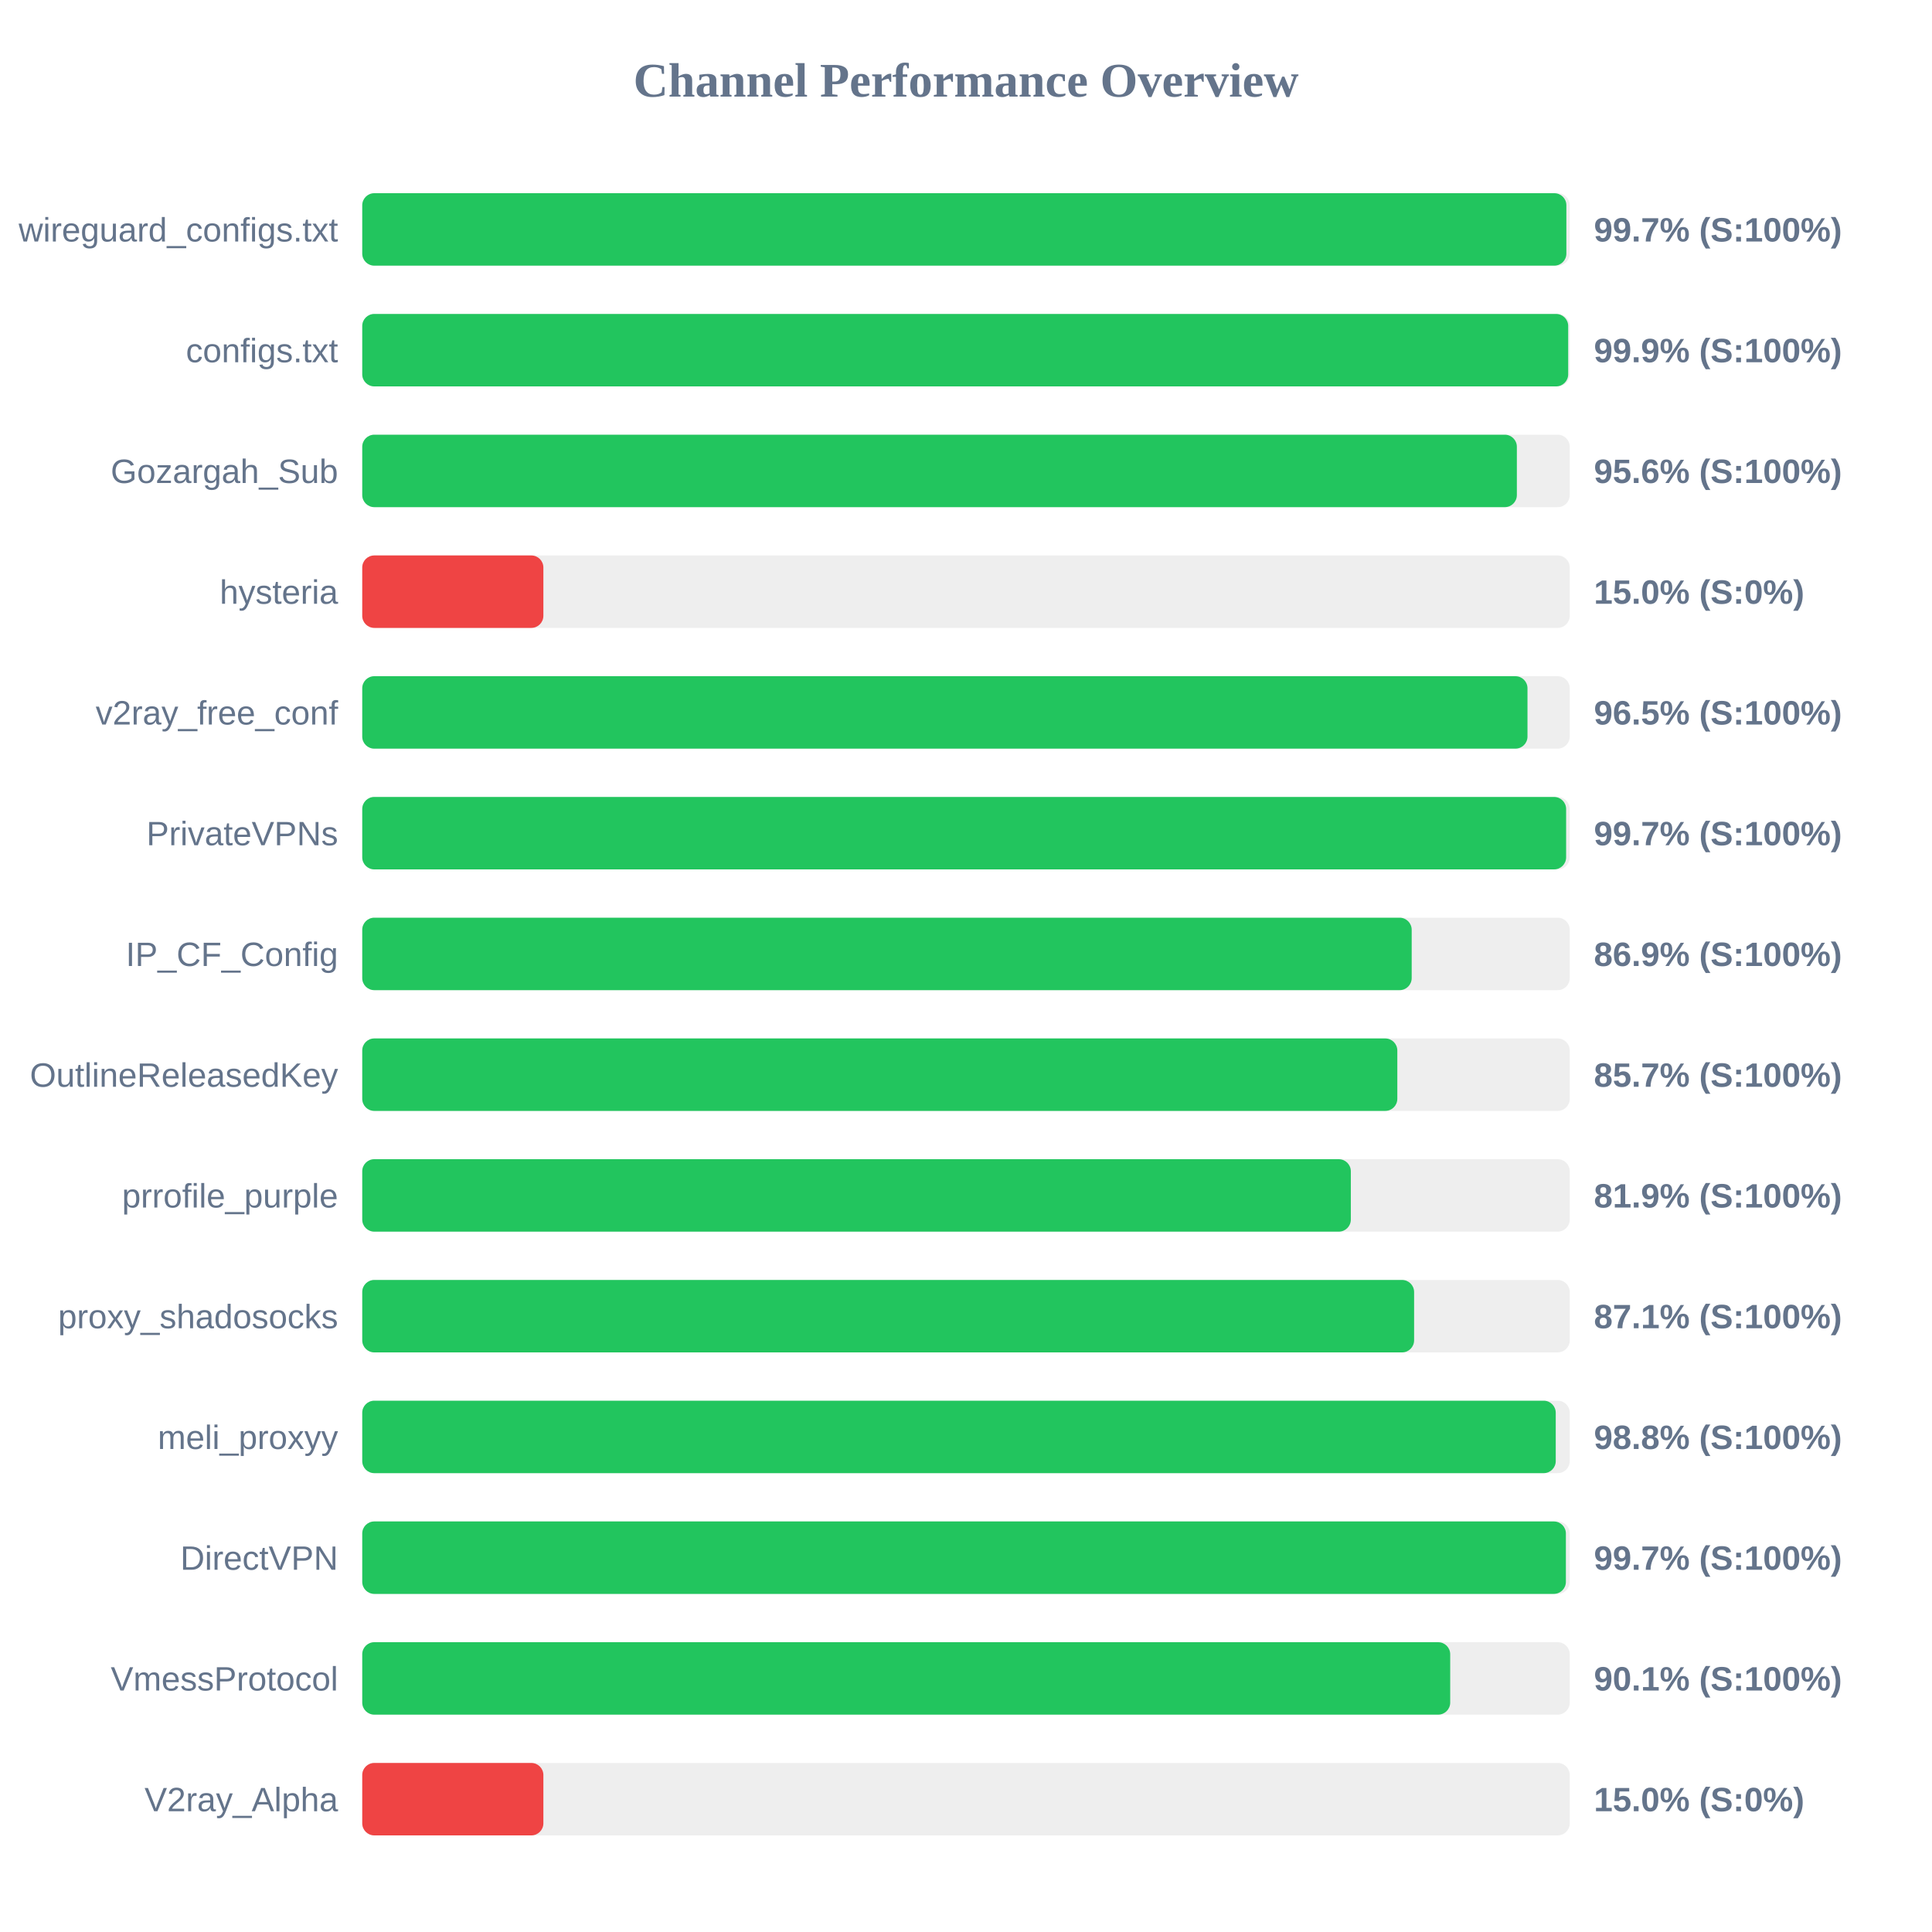
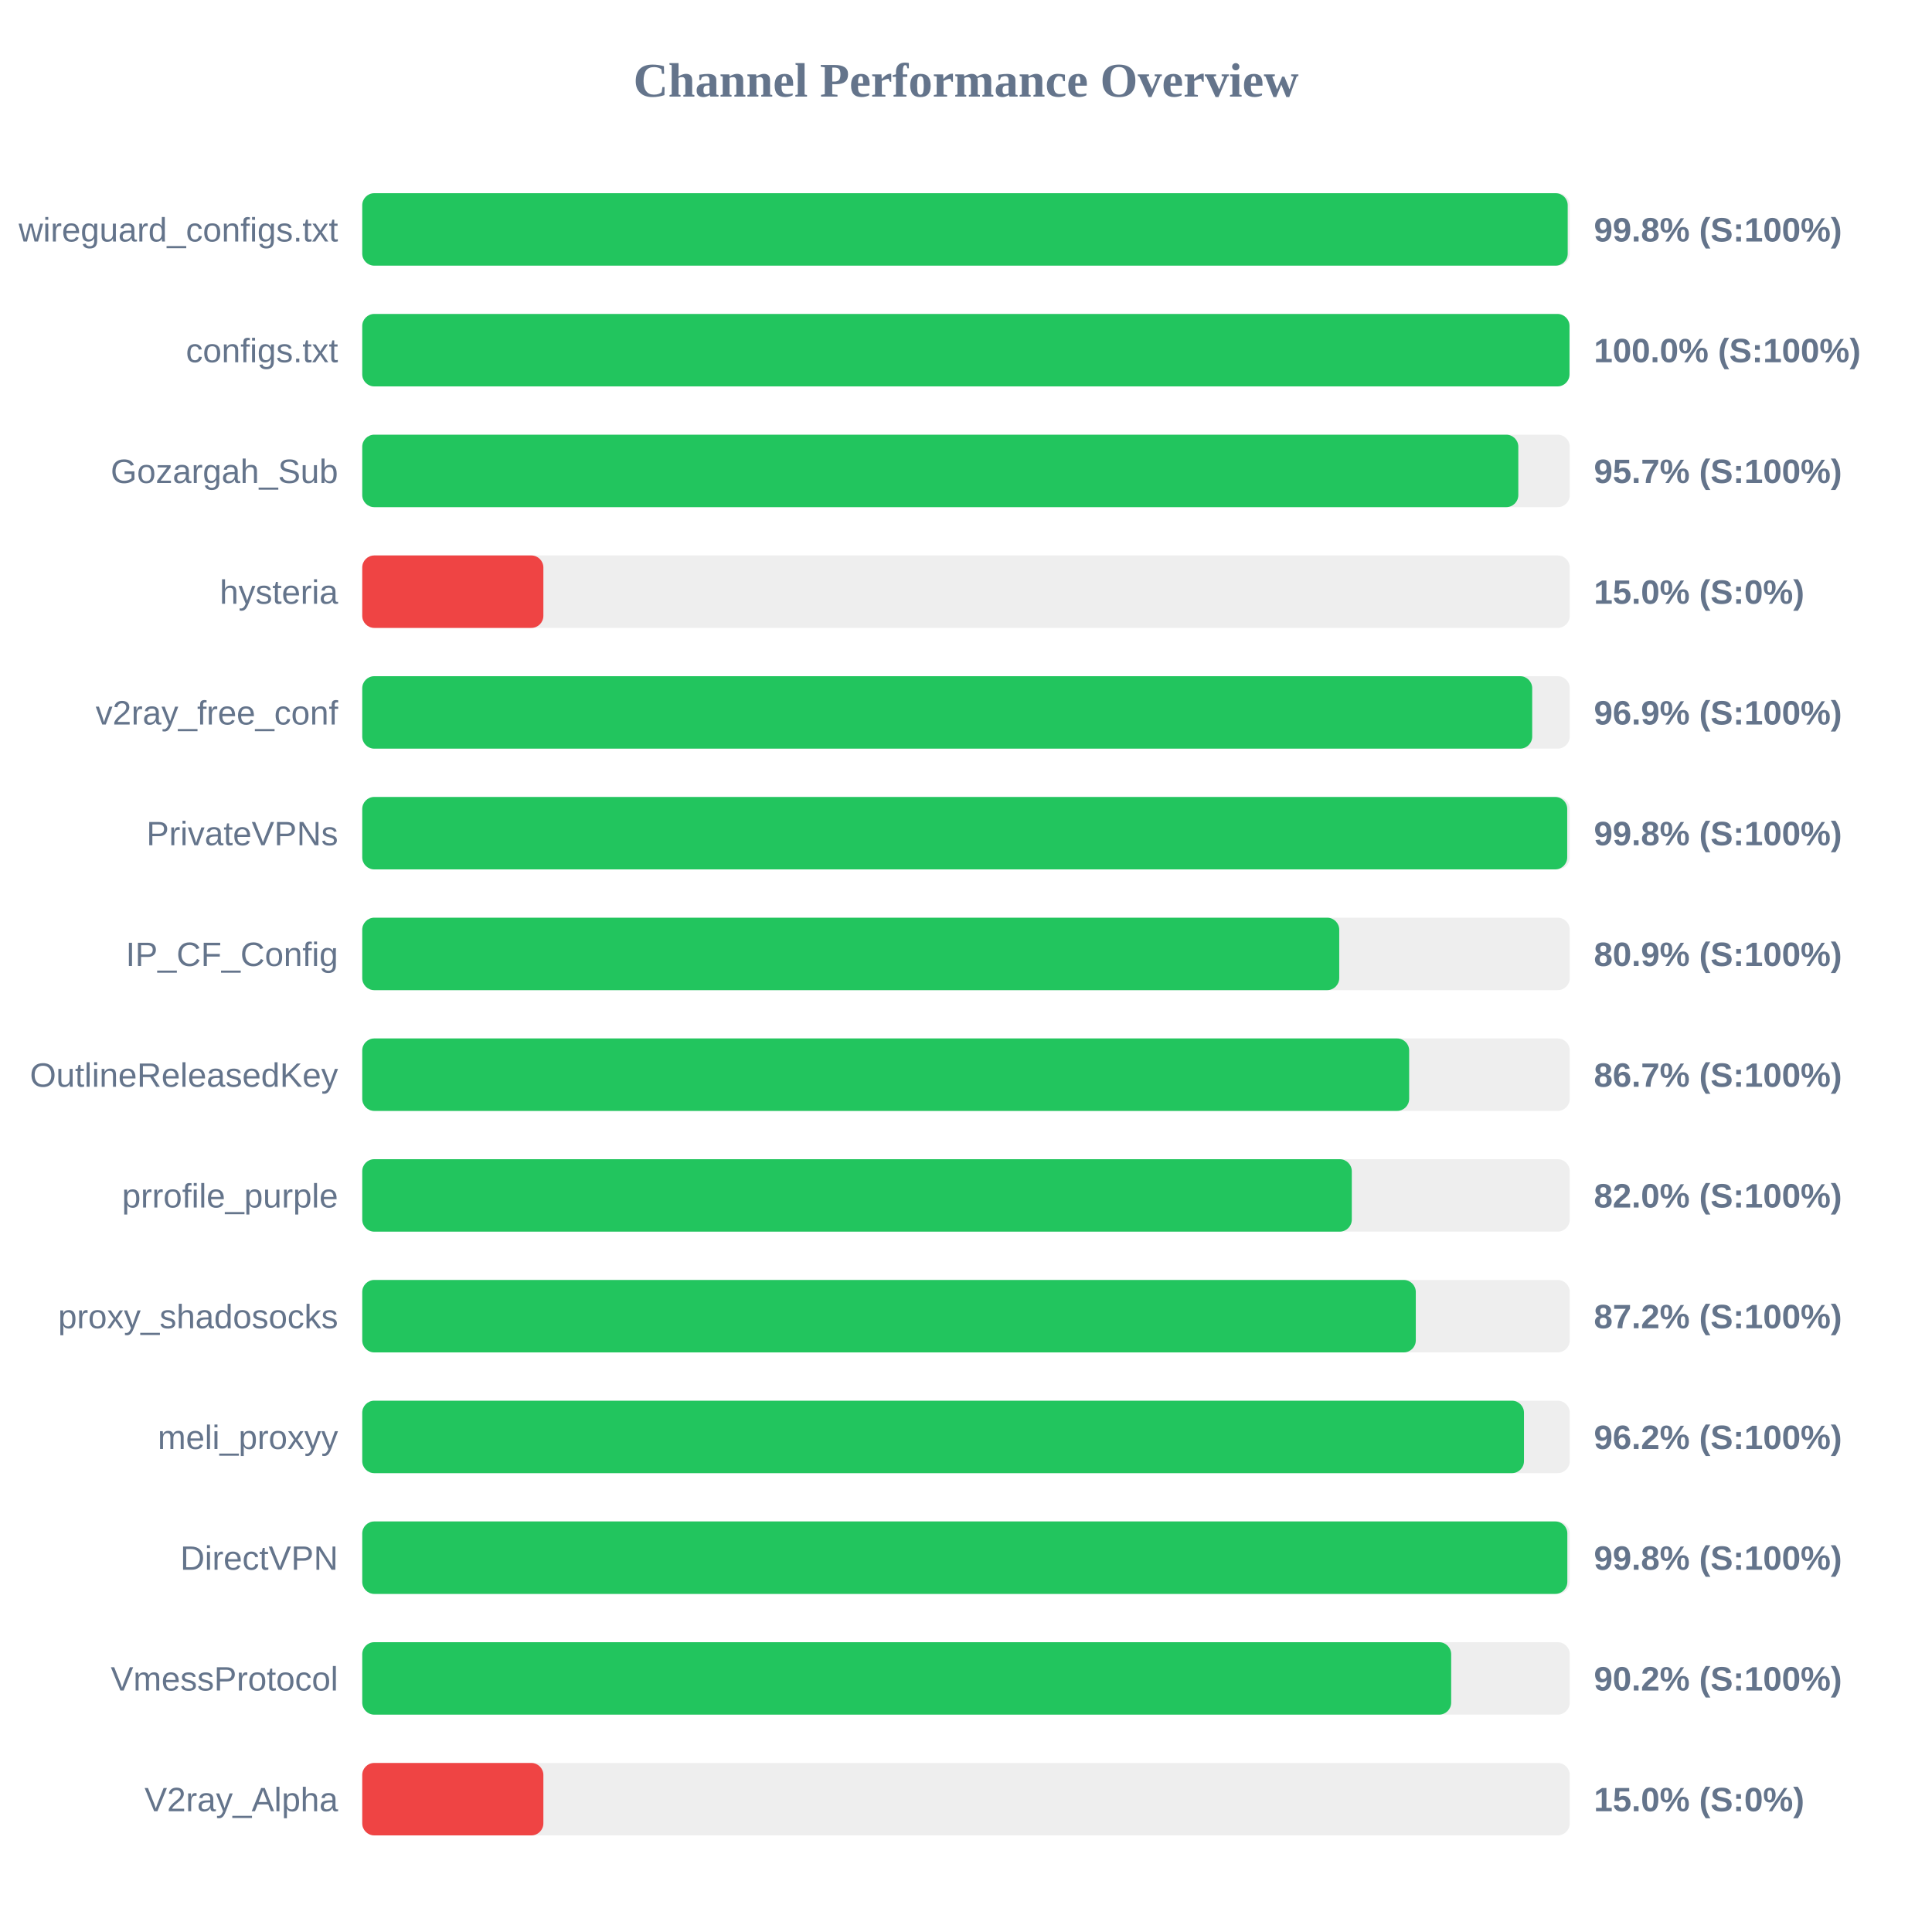
<svg xmlns="http://www.w3.org/2000/svg" width="800" height="800" version="1.1">
  <style>
        .row { font: 14px Arial; fill: #64748b; }
        .score { font: bold 14px Arial; fill: #64748b; }
    </style>
  <text x="400" y="40" text-anchor="middle" font-size="20px" font-weight="bold" fill="#64748b">Channel Performance Overview</text>
  <rect x="150" y="80" width="500" height="30" fill="#eee" rx="5" />
-   <rect x="150" y="80" width="498.6" height="30" fill="#22c55e" rx="5" />
+   <rect x="150" y="80" width="499.15" height="30" fill="#22c55e" rx="5" />
  <text x="140" y="100" text-anchor="end" class="row">wireguard_configs.txt</text>
-   <text x="660" y="100" text-anchor="start" class="score">99.7% (S:100%)</text>
+   <text x="660" y="100" text-anchor="start" class="score">99.8% (S:100%)</text>
  <rect x="150" y="130" width="500" height="30" fill="#eee" rx="5" />
-   <rect x="150" y="130" width="499.35" height="30" fill="#22c55e" rx="5" />
+   <rect x="150" y="130" width="499.9" height="30" fill="#22c55e" rx="5" />
  <text x="140" y="150" text-anchor="end" class="row">configs.txt</text>
-   <text x="660" y="150" text-anchor="start" class="score">99.9% (S:100%)</text>
+   <text x="660" y="150" text-anchor="start" class="score">100.0% (S:100%)</text>
  <rect x="150" y="180" width="500" height="30" fill="#eee" rx="5" />
-   <rect x="150" y="180" width="478.1" height="30" fill="#22c55e" rx="5" />
+   <rect x="150" y="180" width="478.7" height="30" fill="#22c55e" rx="5" />
  <text x="140" y="200" text-anchor="end" class="row">Gozargah_Sub</text>
-   <text x="660" y="200" text-anchor="start" class="score">95.6% (S:100%)</text>
+   <text x="660" y="200" text-anchor="start" class="score">95.7% (S:100%)</text>
  <rect x="150" y="230" width="500" height="30" fill="#eee" rx="5" />
  <rect x="150" y="230" width="75.0" height="30" fill="#ef4444" rx="5" />
  <text x="140" y="250" text-anchor="end" class="row">hysteria</text>
  <text x="660" y="250" text-anchor="start" class="score">15.0% (S:0%)</text>
  <rect x="150" y="280" width="500" height="30" fill="#eee" rx="5" />
-   <rect x="150" y="280" width="482.5" height="30" fill="#22c55e" rx="5" />
+   <rect x="150" y="280" width="484.45" height="30" fill="#22c55e" rx="5" />
  <text x="140" y="300" text-anchor="end" class="row">v2ray_free_conf</text>
-   <text x="660" y="300" text-anchor="start" class="score">96.5% (S:100%)</text>
+   <text x="660" y="300" text-anchor="start" class="score">96.9% (S:100%)</text>
  <rect x="150" y="330" width="500" height="30" fill="#eee" rx="5" />
-   <rect x="150" y="330" width="498.5" height="30" fill="#22c55e" rx="5" />
+   <rect x="150" y="330" width="498.95" height="30" fill="#22c55e" rx="5" />
  <text x="140" y="350" text-anchor="end" class="row">PrivateVPNs</text>
-   <text x="660" y="350" text-anchor="start" class="score">99.7% (S:100%)</text>
+   <text x="660" y="350" text-anchor="start" class="score">99.8% (S:100%)</text>
  <rect x="150" y="380" width="500" height="30" fill="#eee" rx="5" />
-   <rect x="150" y="380" width="434.55" height="30" fill="#22c55e" rx="5" />
+   <rect x="150" y="380" width="404.55" height="30" fill="#22c55e" rx="5" />
  <text x="140" y="400" text-anchor="end" class="row">IP_CF_Config</text>
-   <text x="660" y="400" text-anchor="start" class="score">86.9% (S:100%)</text>
+   <text x="660" y="400" text-anchor="start" class="score">80.9% (S:100%)</text>
  <rect x="150" y="430" width="500" height="30" fill="#eee" rx="5" />
-   <rect x="150" y="430" width="428.6" height="30" fill="#22c55e" rx="5" />
+   <rect x="150" y="430" width="433.5" height="30" fill="#22c55e" rx="5" />
  <text x="140" y="450" text-anchor="end" class="row">OutlineReleasedKey</text>
-   <text x="660" y="450" text-anchor="start" class="score">85.7% (S:100%)</text>
+   <text x="660" y="450" text-anchor="start" class="score">86.7% (S:100%)</text>
  <rect x="150" y="480" width="500" height="30" fill="#eee" rx="5" />
-   <rect x="150" y="480" width="409.35" height="30" fill="#22c55e" rx="5" />
+   <rect x="150" y="480" width="409.75" height="30" fill="#22c55e" rx="5" />
  <text x="140" y="500" text-anchor="end" class="row">prrofile_purple</text>
-   <text x="660" y="500" text-anchor="start" class="score">81.9% (S:100%)</text>
+   <text x="660" y="500" text-anchor="start" class="score">82.0% (S:100%)</text>
  <rect x="150" y="530" width="500" height="30" fill="#eee" rx="5" />
-   <rect x="150" y="530" width="435.55" height="30" fill="#22c55e" rx="5" />
+   <rect x="150" y="530" width="436.25" height="30" fill="#22c55e" rx="5" />
  <text x="140" y="550" text-anchor="end" class="row">proxy_shadosocks</text>
-   <text x="660" y="550" text-anchor="start" class="score">87.1% (S:100%)</text>
+   <text x="660" y="550" text-anchor="start" class="score">87.2% (S:100%)</text>
  <rect x="150" y="580" width="500" height="30" fill="#eee" rx="5" />
-   <rect x="150" y="580" width="494.2" height="30" fill="#22c55e" rx="5" />
+   <rect x="150" y="580" width="481.05" height="30" fill="#22c55e" rx="5" />
  <text x="140" y="600" text-anchor="end" class="row">meli_proxyy</text>
-   <text x="660" y="600" text-anchor="start" class="score">98.8% (S:100%)</text>
+   <text x="660" y="600" text-anchor="start" class="score">96.2% (S:100%)</text>
  <rect x="150" y="630" width="500" height="30" fill="#eee" rx="5" />
-   <rect x="150" y="630" width="498.4" height="30" fill="#22c55e" rx="5" />
+   <rect x="150" y="630" width="499.0" height="30" fill="#22c55e" rx="5" />
  <text x="140" y="650" text-anchor="end" class="row">DirectVPN</text>
-   <text x="660" y="650" text-anchor="start" class="score">99.7% (S:100%)</text>
+   <text x="660" y="650" text-anchor="start" class="score">99.8% (S:100%)</text>
  <rect x="150" y="680" width="500" height="30" fill="#eee" rx="5" />
-   <rect x="150" y="680" width="450.5" height="30" fill="#22c55e" rx="5" />
+   <rect x="150" y="680" width="450.9" height="30" fill="#22c55e" rx="5" />
  <text x="140" y="700" text-anchor="end" class="row">VmessProtocol</text>
-   <text x="660" y="700" text-anchor="start" class="score">90.1% (S:100%)</text>
+   <text x="660" y="700" text-anchor="start" class="score">90.2% (S:100%)</text>
  <rect x="150" y="730" width="500" height="30" fill="#eee" rx="5" />
  <rect x="150" y="730" width="75.0" height="30" fill="#ef4444" rx="5" />
  <text x="140" y="750" text-anchor="end" class="row">V2ray_Alpha</text>
  <text x="660" y="750" text-anchor="start" class="score">15.0% (S:0%)</text>
</svg>
